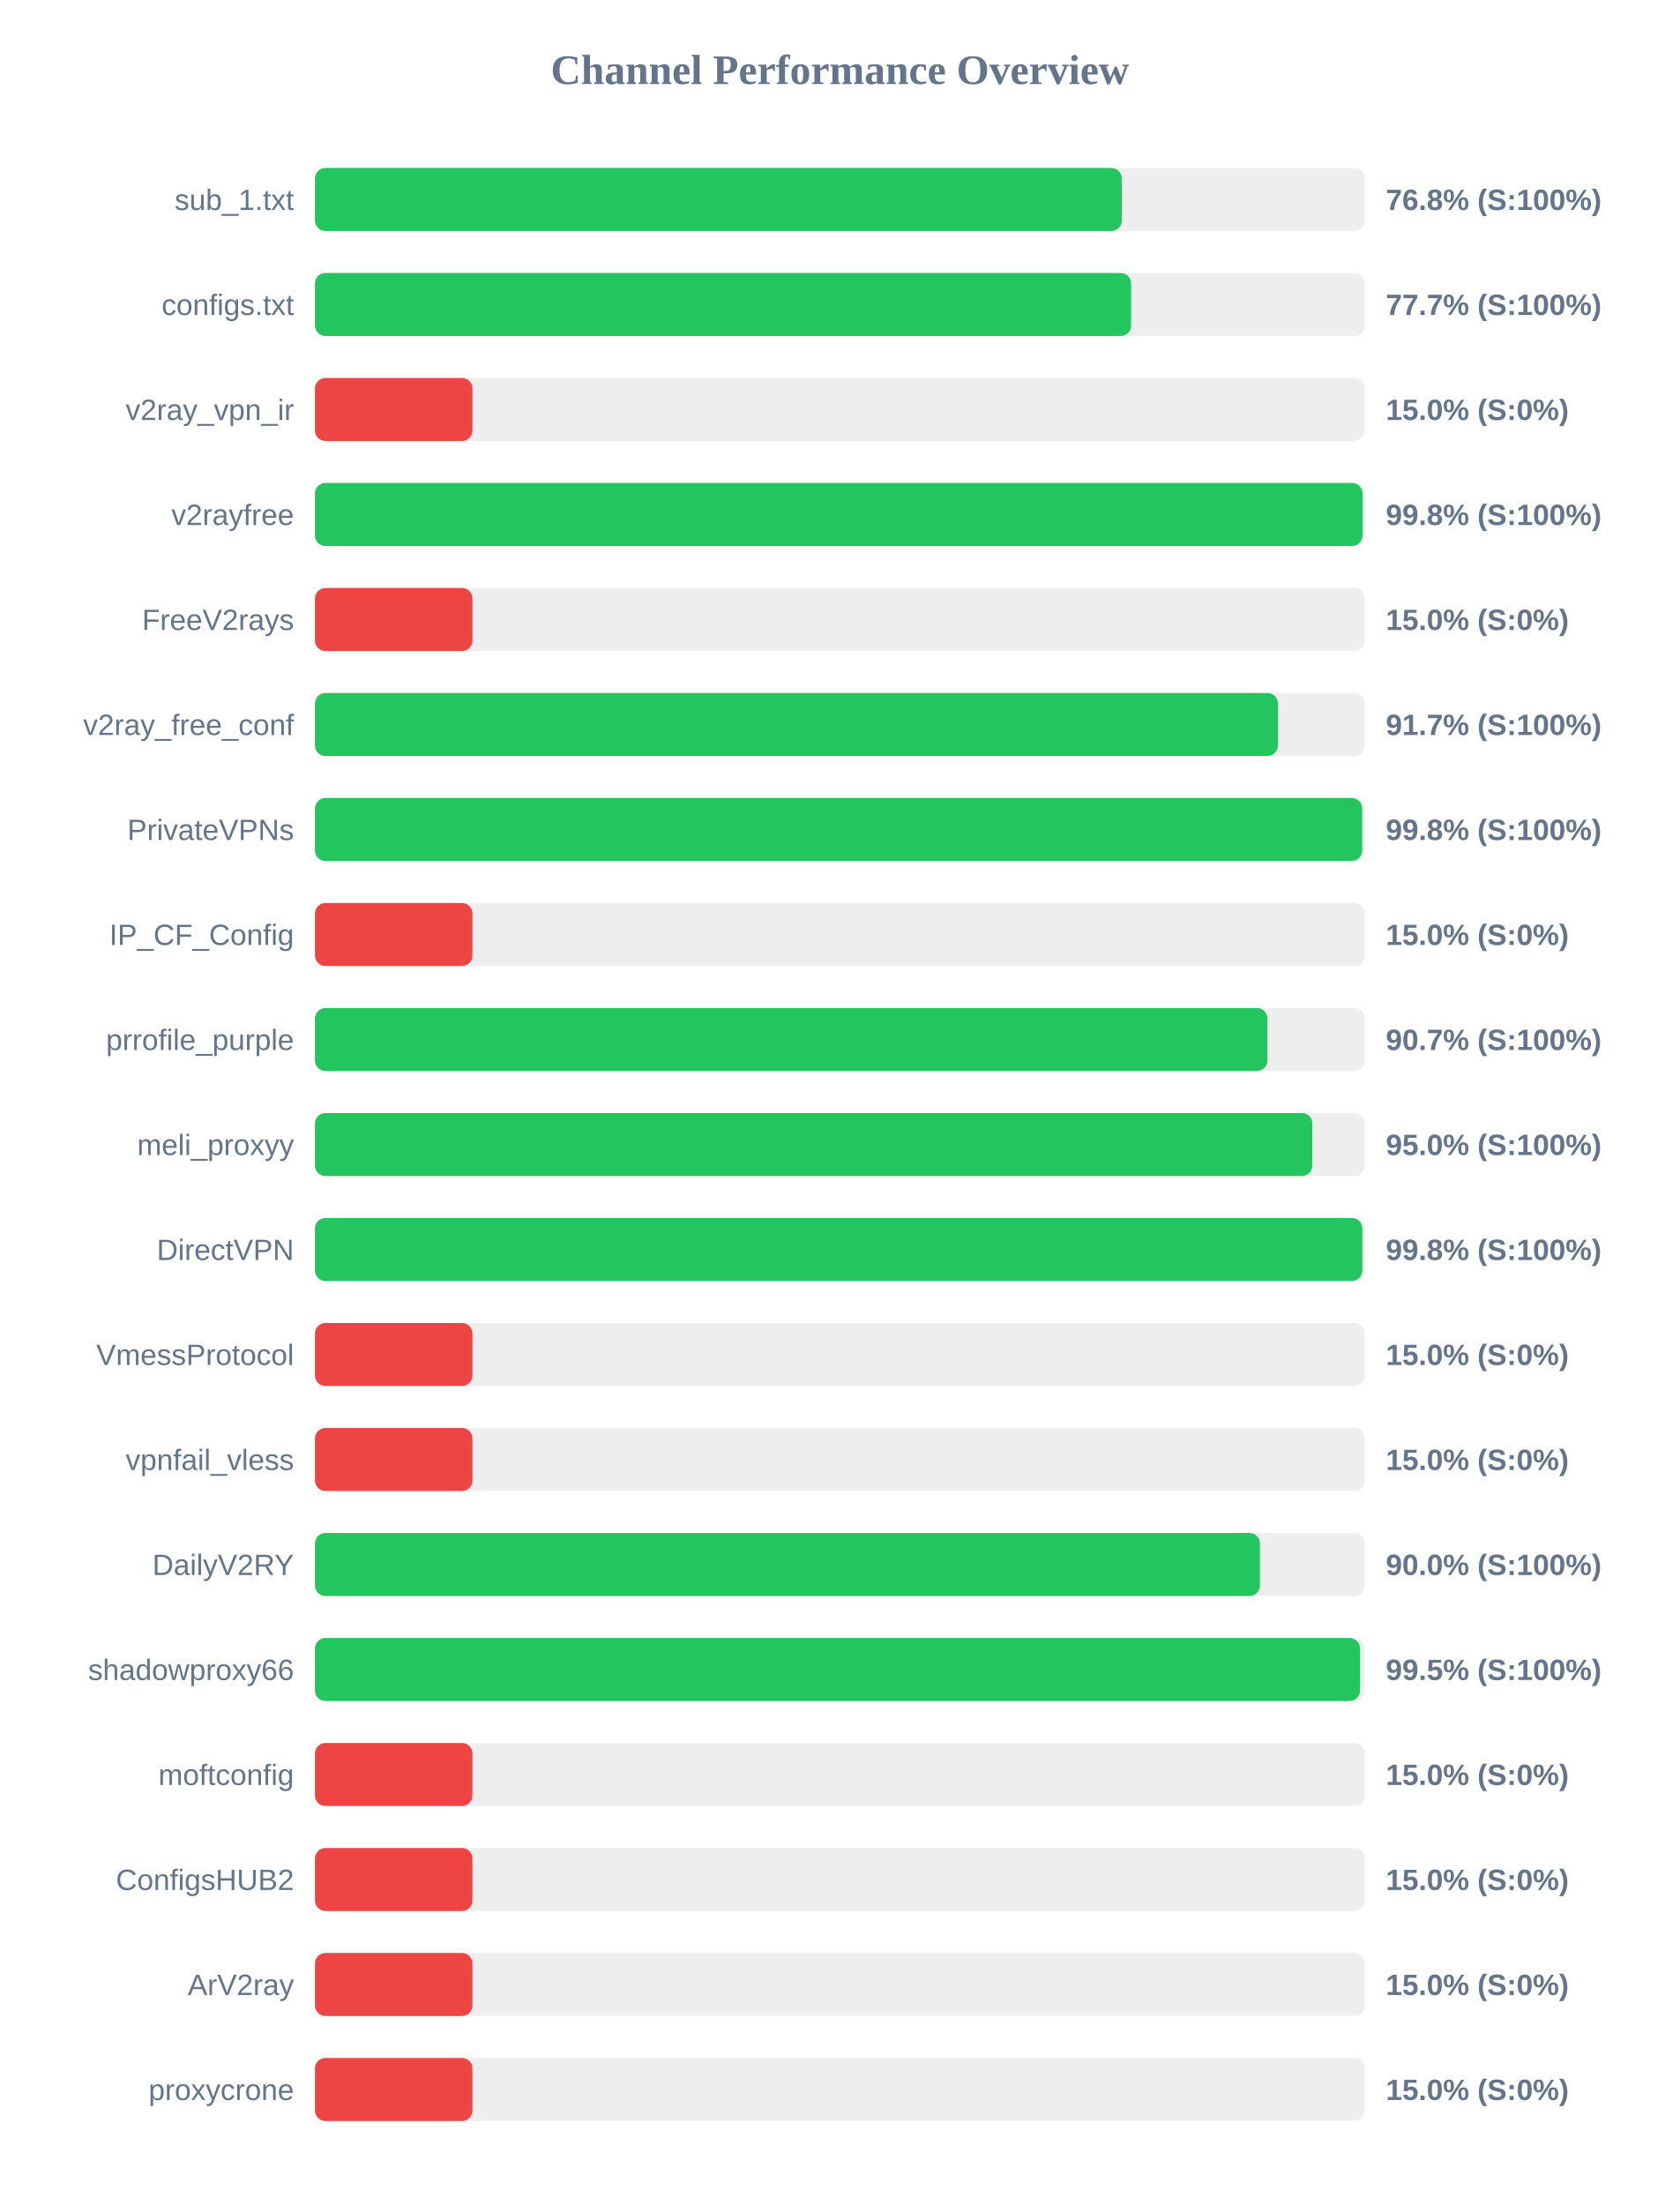
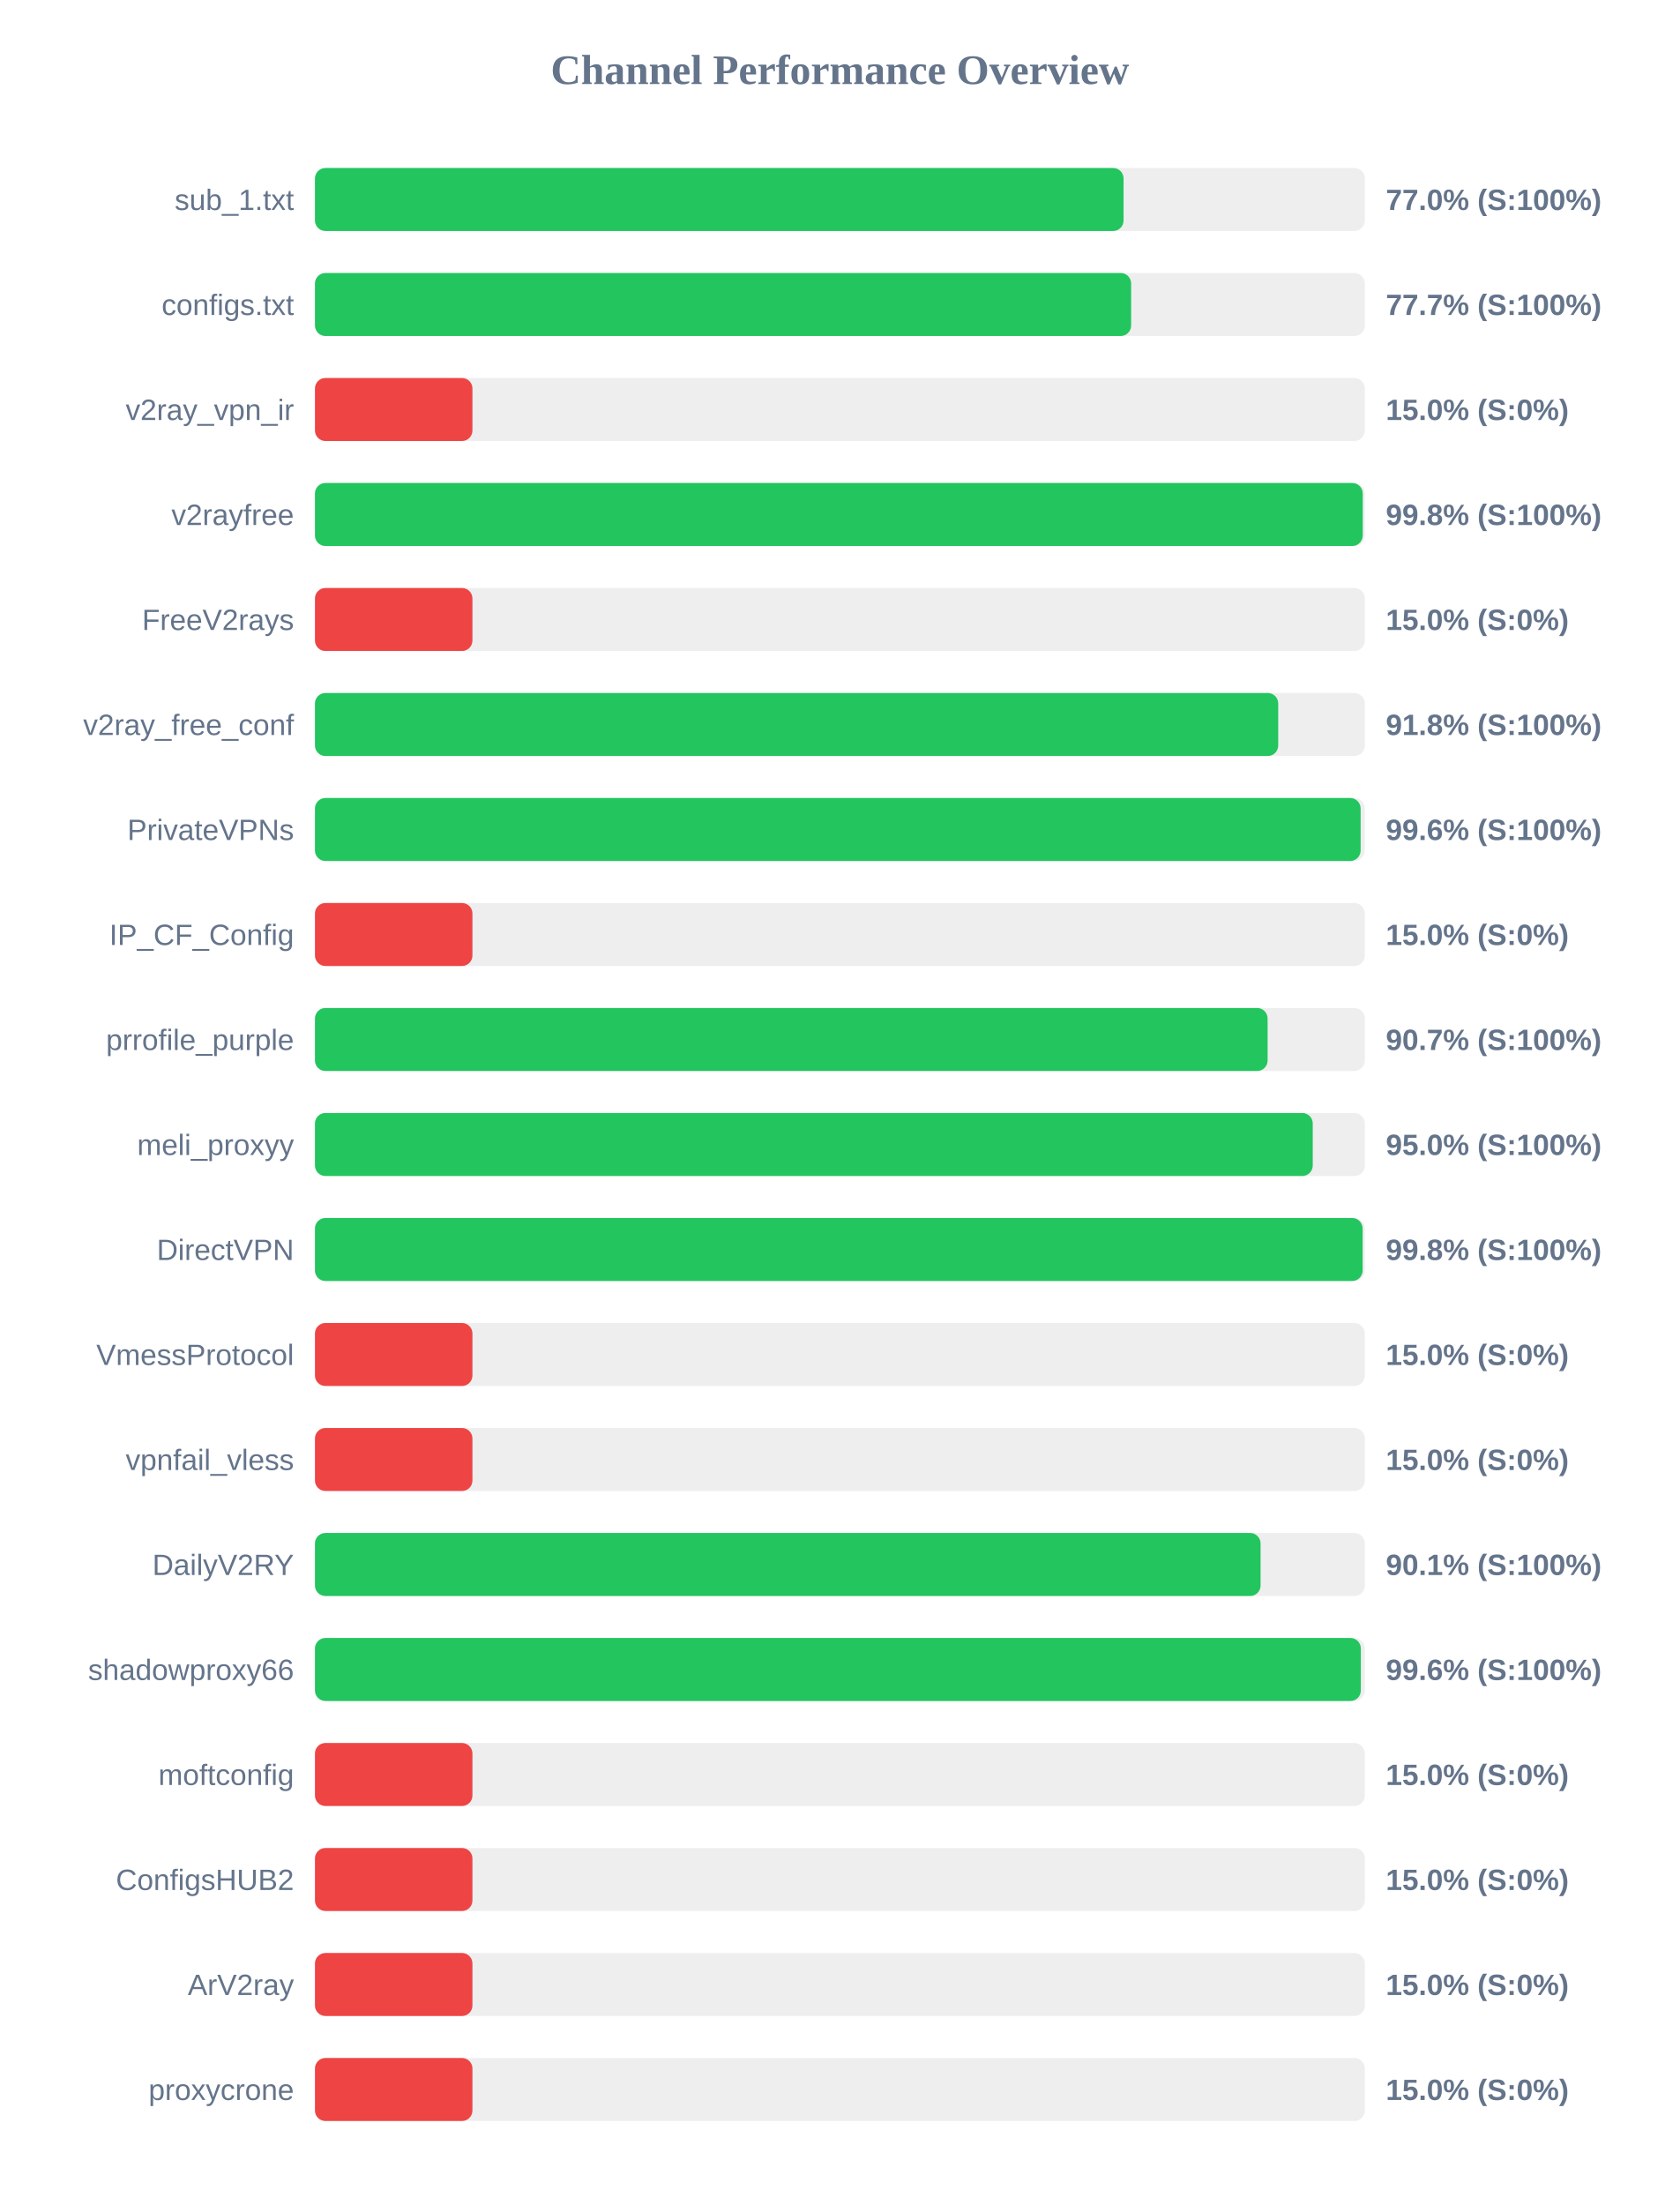
<svg xmlns="http://www.w3.org/2000/svg" width="800" height="1050" version="1.1">
  <style>
        .row { font: 14px Arial; fill: #64748b; }
        .score { font: bold 14px Arial; fill: #64748b; }
    </style>
  <text x="400" y="40" text-anchor="middle" font-size="20px" font-weight="bold" fill="#64748b">Channel Performance Overview</text>
  <rect x="150" y="80" width="500" height="30" fill="#eee" rx="5" />
-   <rect x="150" y="80" width="384.25" height="30" fill="#22c55e" rx="5" />
+   <rect x="150" y="80" width="385.1" height="30" fill="#22c55e" rx="5" />
  <text x="140" y="100" text-anchor="end" class="row">sub_1.txt</text>
-   <text x="660" y="100" text-anchor="start" class="score">76.8% (S:100%)</text>
+   <text x="660" y="100" text-anchor="start" class="score">77.0% (S:100%)</text>
  <rect x="150" y="130" width="500" height="30" fill="#eee" rx="5" />
  <rect x="150" y="130" width="388.7" height="30" fill="#22c55e" rx="5" />
  <text x="140" y="150" text-anchor="end" class="row">configs.txt</text>
  <text x="660" y="150" text-anchor="start" class="score">77.7% (S:100%)</text>
  <rect x="150" y="180" width="500" height="30" fill="#eee" rx="5" />
  <rect x="150" y="180" width="75.0" height="30" fill="#ef4444" rx="5" />
  <text x="140" y="200" text-anchor="end" class="row">v2ray_vpn_ir</text>
  <text x="660" y="200" text-anchor="start" class="score">15.0% (S:0%)</text>
  <rect x="150" y="230" width="500" height="30" fill="#eee" rx="5" />
-   <rect x="150" y="230" width="498.9" height="30" fill="#22c55e" rx="5" />
+   <rect x="150" y="230" width="499.0" height="30" fill="#22c55e" rx="5" />
  <text x="140" y="250" text-anchor="end" class="row">v2rayfree</text>
  <text x="660" y="250" text-anchor="start" class="score">99.8% (S:100%)</text>
  <rect x="150" y="280" width="500" height="30" fill="#eee" rx="5" />
  <rect x="150" y="280" width="75.0" height="30" fill="#ef4444" rx="5" />
  <text x="140" y="300" text-anchor="end" class="row">FreeV2rays</text>
  <text x="660" y="300" text-anchor="start" class="score">15.0% (S:0%)</text>
  <rect x="150" y="330" width="500" height="30" fill="#eee" rx="5" />
-   <rect x="150" y="330" width="458.6" height="30" fill="#22c55e" rx="5" />
+   <rect x="150" y="330" width="458.75" height="30" fill="#22c55e" rx="5" />
  <text x="140" y="350" text-anchor="end" class="row">v2ray_free_conf</text>
-   <text x="660" y="350" text-anchor="start" class="score">91.7% (S:100%)</text>
+   <text x="660" y="350" text-anchor="start" class="score">91.8% (S:100%)</text>
  <rect x="150" y="380" width="500" height="30" fill="#eee" rx="5" />
-   <rect x="150" y="380" width="498.75" height="30" fill="#22c55e" rx="5" />
+   <rect x="150" y="380" width="498.0" height="30" fill="#22c55e" rx="5" />
  <text x="140" y="400" text-anchor="end" class="row">PrivateVPNs</text>
-   <text x="660" y="400" text-anchor="start" class="score">99.8% (S:100%)</text>
+   <text x="660" y="400" text-anchor="start" class="score">99.6% (S:100%)</text>
  <rect x="150" y="430" width="500" height="30" fill="#eee" rx="5" />
  <rect x="150" y="430" width="75.0" height="30" fill="#ef4444" rx="5" />
  <text x="140" y="450" text-anchor="end" class="row">IP_CF_Config</text>
  <text x="660" y="450" text-anchor="start" class="score">15.0% (S:0%)</text>
  <rect x="150" y="480" width="500" height="30" fill="#eee" rx="5" />
-   <rect x="150" y="480" width="453.6" height="30" fill="#22c55e" rx="5" />
+   <rect x="150" y="480" width="453.7" height="30" fill="#22c55e" rx="5" />
  <text x="140" y="500" text-anchor="end" class="row">prrofile_purple</text>
  <text x="660" y="500" text-anchor="start" class="score">90.7% (S:100%)</text>
  <rect x="150" y="530" width="500" height="30" fill="#eee" rx="5" />
-   <rect x="150" y="530" width="475.0" height="30" fill="#22c55e" rx="5" />
+   <rect x="150" y="530" width="475.2" height="30" fill="#22c55e" rx="5" />
  <text x="140" y="550" text-anchor="end" class="row">meli_proxyy</text>
  <text x="660" y="550" text-anchor="start" class="score">95.0% (S:100%)</text>
  <rect x="150" y="580" width="500" height="30" fill="#eee" rx="5" />
-   <rect x="150" y="580" width="498.8" height="30" fill="#22c55e" rx="5" />
+   <rect x="150" y="580" width="498.95" height="30" fill="#22c55e" rx="5" />
  <text x="140" y="600" text-anchor="end" class="row">DirectVPN</text>
  <text x="660" y="600" text-anchor="start" class="score">99.8% (S:100%)</text>
  <rect x="150" y="630" width="500" height="30" fill="#eee" rx="5" />
  <rect x="150" y="630" width="75.0" height="30" fill="#ef4444" rx="5" />
  <text x="140" y="650" text-anchor="end" class="row">VmessProtocol</text>
  <text x="660" y="650" text-anchor="start" class="score">15.0% (S:0%)</text>
  <rect x="150" y="680" width="500" height="30" fill="#eee" rx="5" />
  <rect x="150" y="680" width="75.0" height="30" fill="#ef4444" rx="5" />
  <text x="140" y="700" text-anchor="end" class="row">vpnfail_vless</text>
  <text x="660" y="700" text-anchor="start" class="score">15.0% (S:0%)</text>
  <rect x="150" y="730" width="500" height="30" fill="#eee" rx="5" />
-   <rect x="150" y="730" width="450.05" height="30" fill="#22c55e" rx="5" />
+   <rect x="150" y="730" width="450.35" height="30" fill="#22c55e" rx="5" />
  <text x="140" y="750" text-anchor="end" class="row">DailyV2RY</text>
-   <text x="660" y="750" text-anchor="start" class="score">90.0% (S:100%)</text>
+   <text x="660" y="750" text-anchor="start" class="score">90.1% (S:100%)</text>
  <rect x="150" y="780" width="500" height="30" fill="#eee" rx="5" />
-   <rect x="150" y="780" width="497.7" height="30" fill="#22c55e" rx="5" />
+   <rect x="150" y="780" width="498.1" height="30" fill="#22c55e" rx="5" />
  <text x="140" y="800" text-anchor="end" class="row">shadowproxy66</text>
-   <text x="660" y="800" text-anchor="start" class="score">99.5% (S:100%)</text>
+   <text x="660" y="800" text-anchor="start" class="score">99.6% (S:100%)</text>
  <rect x="150" y="830" width="500" height="30" fill="#eee" rx="5" />
  <rect x="150" y="830" width="75.0" height="30" fill="#ef4444" rx="5" />
  <text x="140" y="850" text-anchor="end" class="row">moftconfig</text>
  <text x="660" y="850" text-anchor="start" class="score">15.0% (S:0%)</text>
  <rect x="150" y="880" width="500" height="30" fill="#eee" rx="5" />
  <rect x="150" y="880" width="75.0" height="30" fill="#ef4444" rx="5" />
  <text x="140" y="900" text-anchor="end" class="row">ConfigsHUB2</text>
  <text x="660" y="900" text-anchor="start" class="score">15.0% (S:0%)</text>
  <rect x="150" y="930" width="500" height="30" fill="#eee" rx="5" />
  <rect x="150" y="930" width="75.0" height="30" fill="#ef4444" rx="5" />
  <text x="140" y="950" text-anchor="end" class="row">ArV2ray</text>
  <text x="660" y="950" text-anchor="start" class="score">15.0% (S:0%)</text>
  <rect x="150" y="980" width="500" height="30" fill="#eee" rx="5" />
  <rect x="150" y="980" width="75.0" height="30" fill="#ef4444" rx="5" />
  <text x="140" y="1000" text-anchor="end" class="row">proxycrone</text>
  <text x="660" y="1000" text-anchor="start" class="score">15.0% (S:0%)</text>
</svg>
